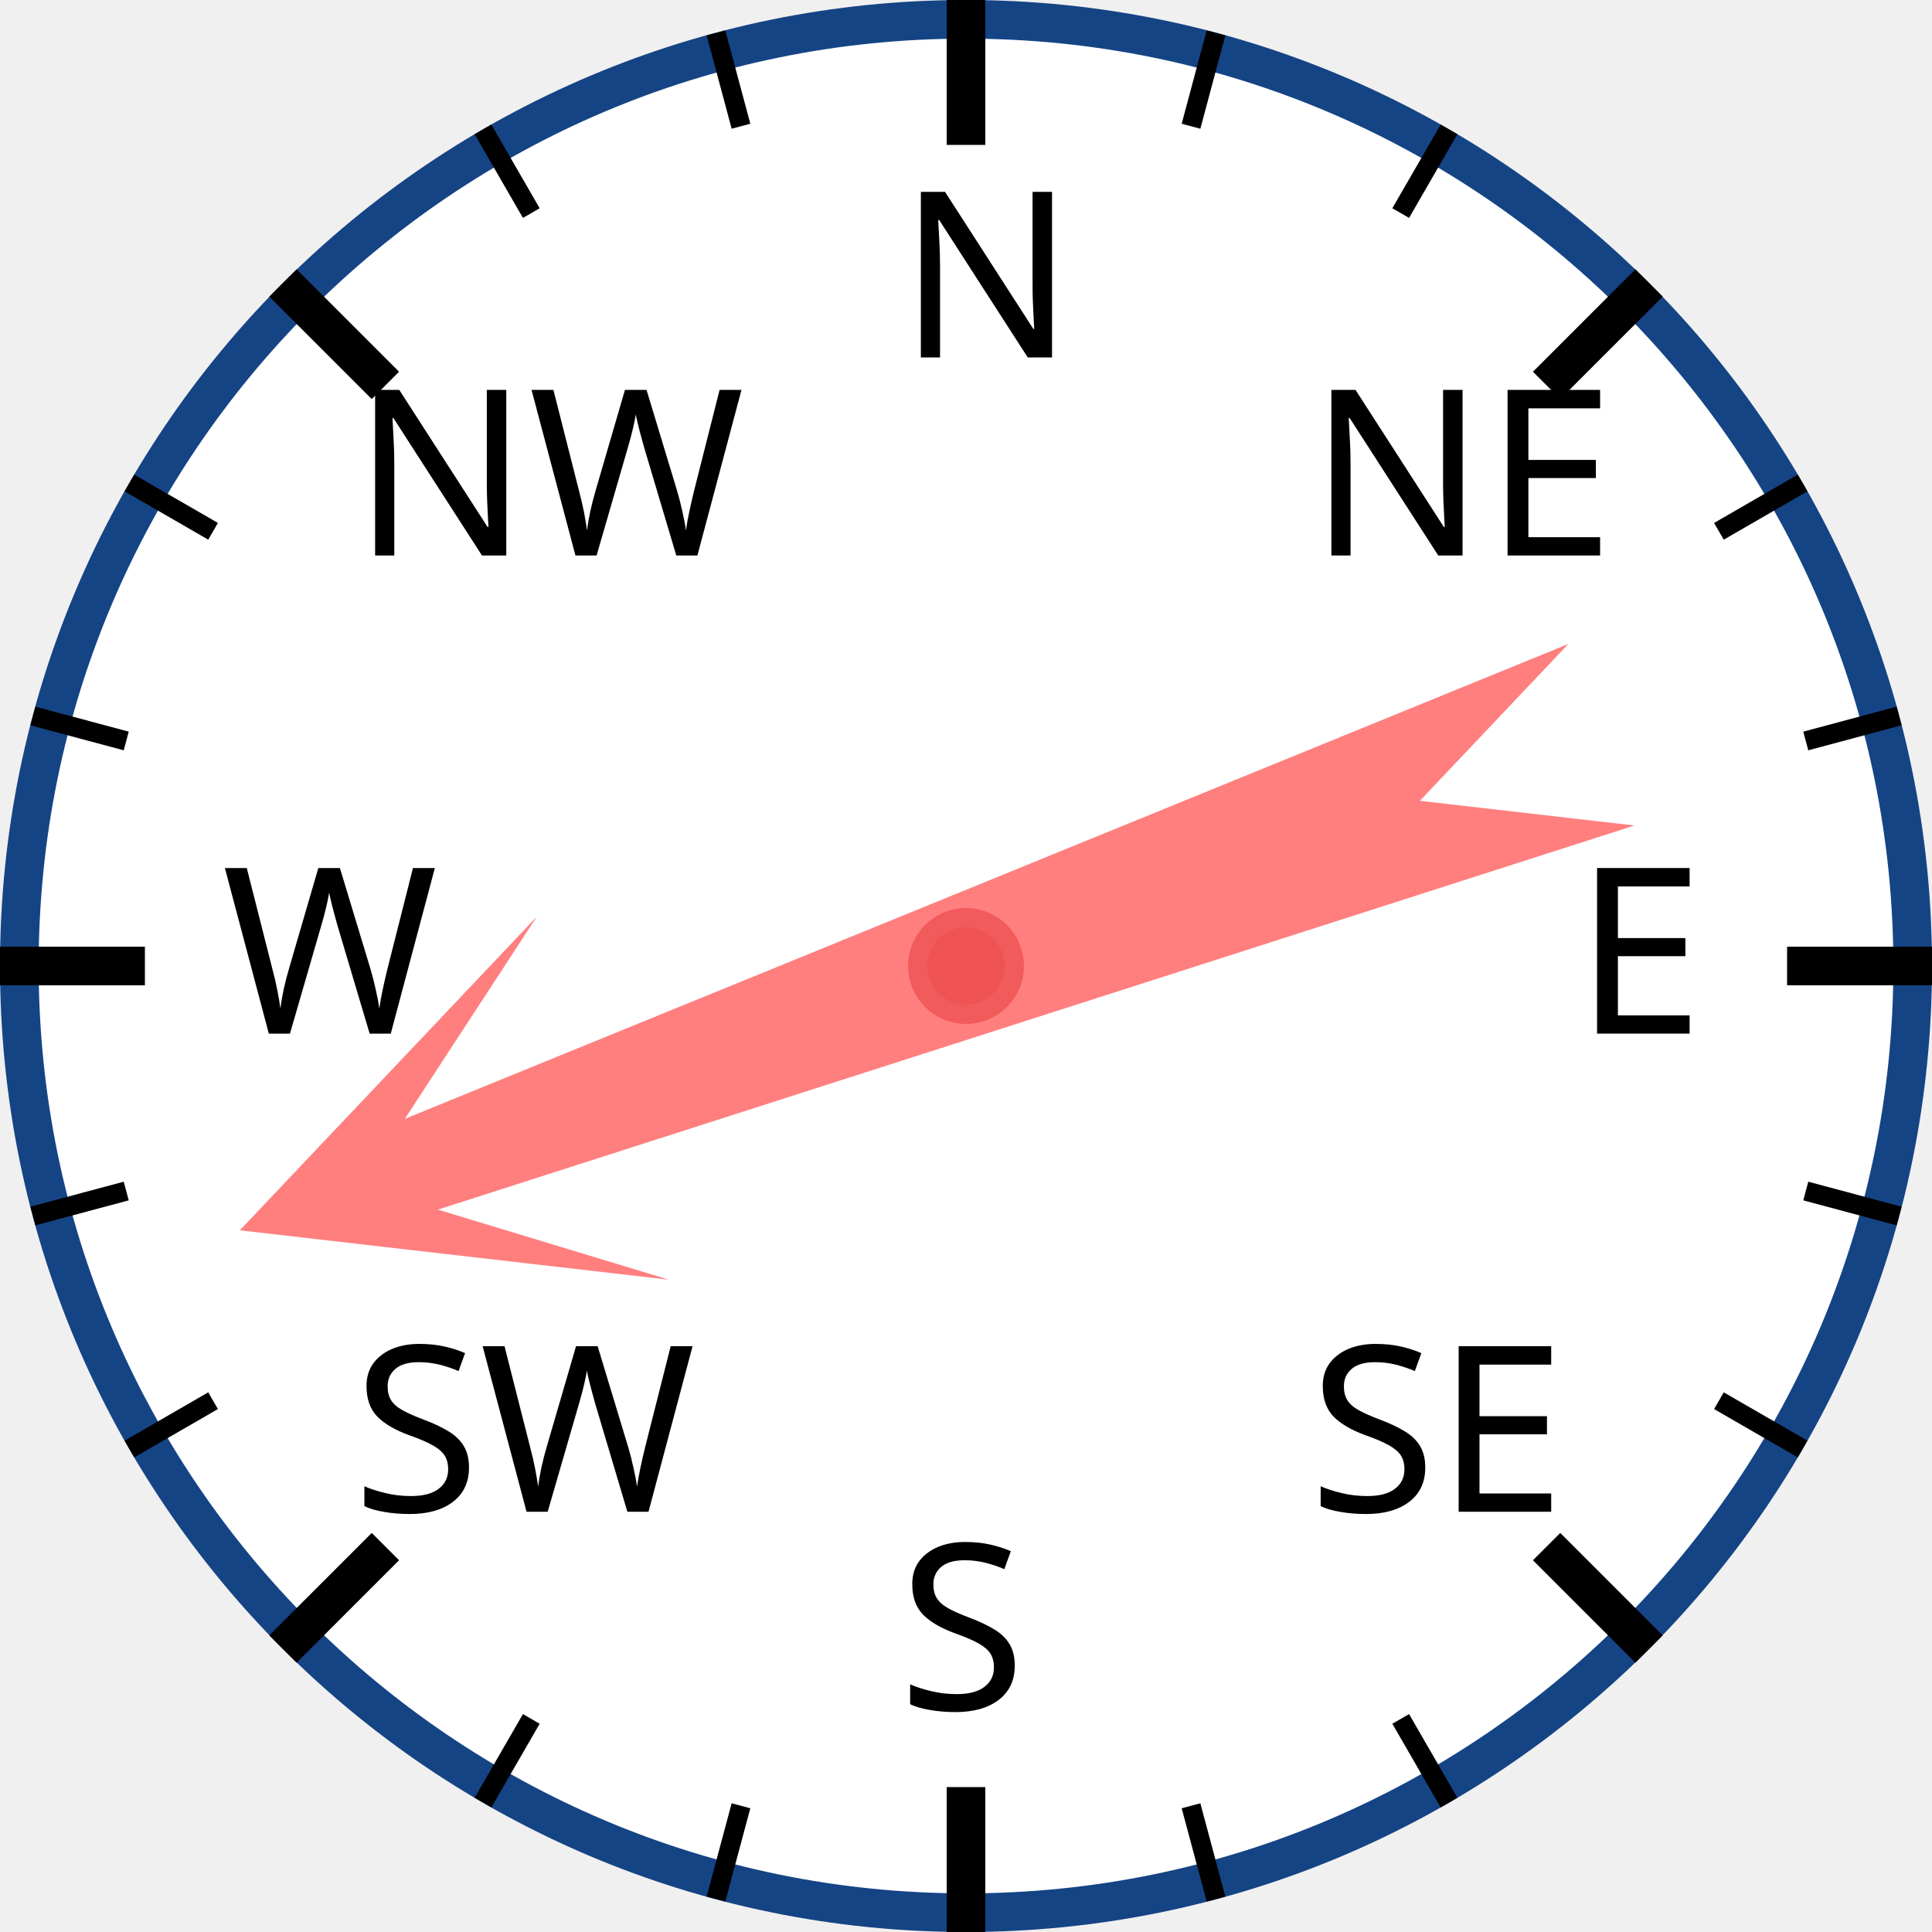
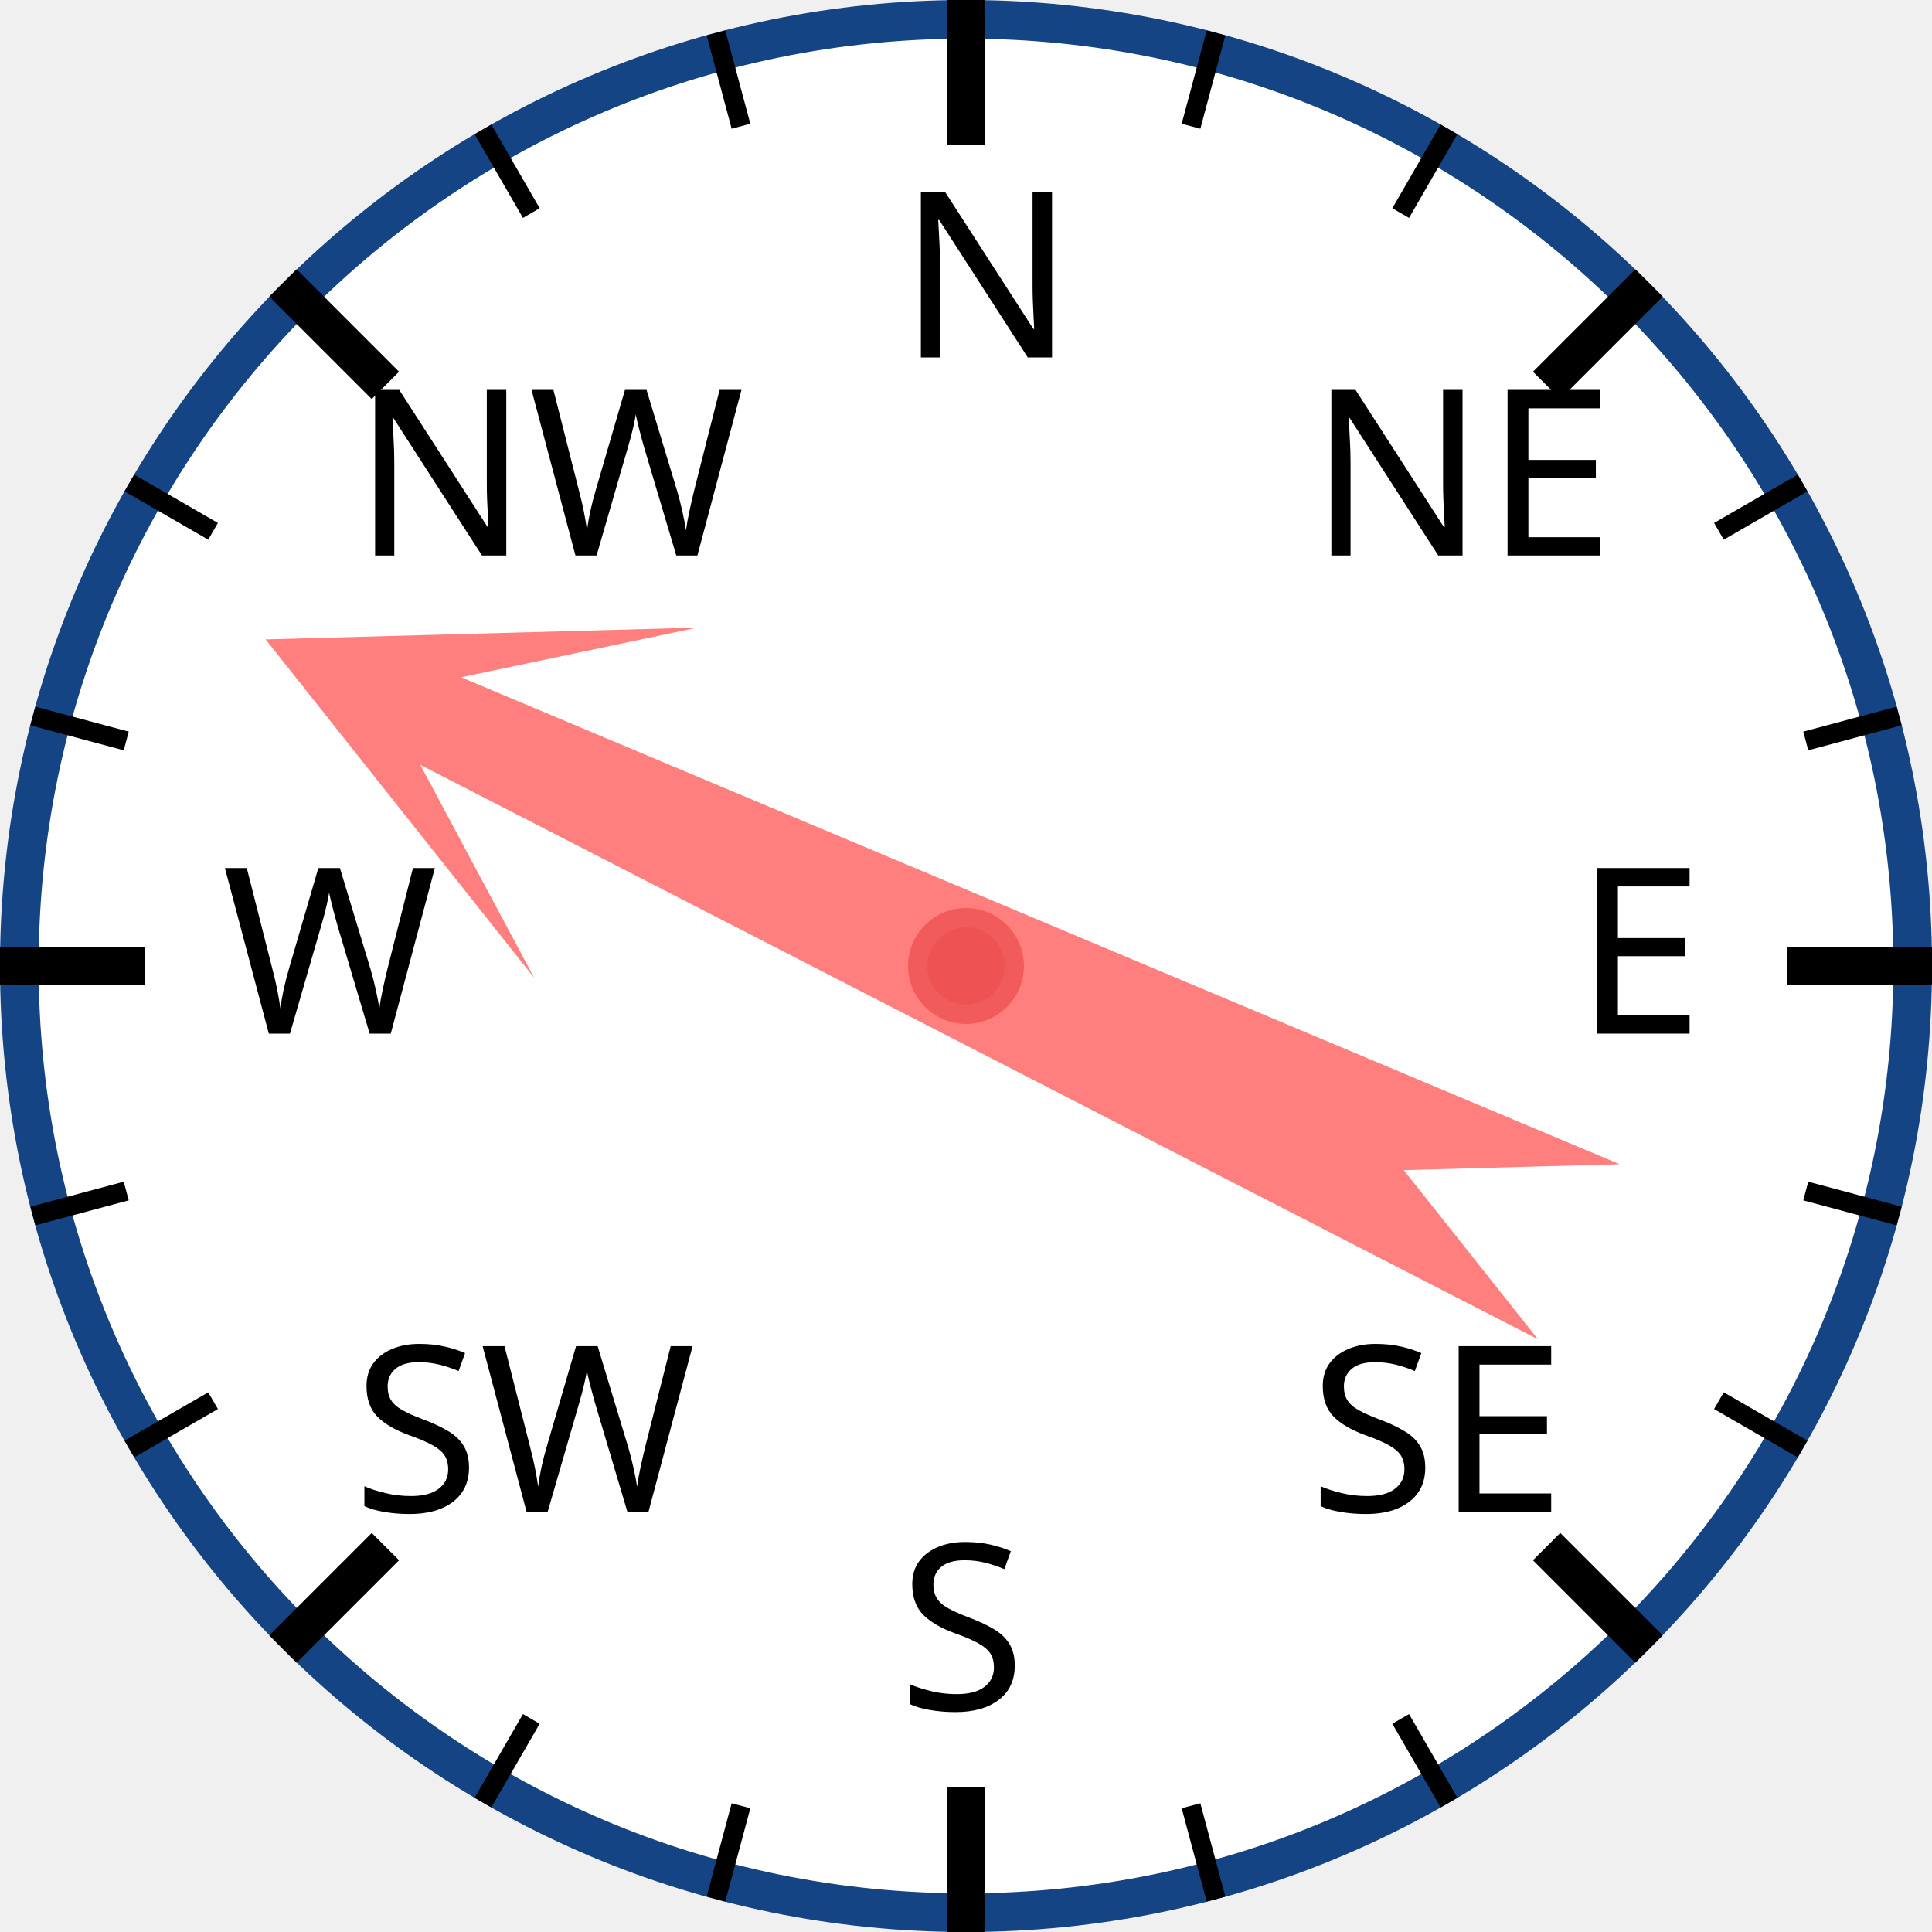
<svg xmlns="http://www.w3.org/2000/svg" width="120px" height="120px" viewBox="0 0 200 200">
  <circle cx="100" cy="100" r="98" style="fill: white; stroke: #154485; stroke-width: 4;" />
  <text x="93.0" y="37.0" style="font-family: sans-serif; font-size: 18pt;">N</text>
  <line x1="100.0" y1="0.0" x2="100.0" y2="15.0" style="stroke: black; stroke-width: 4;" />
  <line x1="74.118" y1="3.407" x2="76.706" y2="13.067" style="stroke: black; stroke-width: 2;" />
  <line x1="50" y1="13.397" x2="55" y2="22.058" style="stroke: black; stroke-width: 2;" />
  <text x="36.503" y="57.503" style="font-family: sans-serif; font-size: 18pt;">NW</text>
  <line x1="29.289" y1="29.289" x2="39.896" y2="39.896" style="stroke: black; stroke-width: 4;" />
  <line x1="13.397" y1="50" x2="22.058" y2="55" style="stroke: black; stroke-width: 2;" />
  <line x1="3.407" y1="74.118" x2="13.067" y2="76.706" style="stroke: black; stroke-width: 2;" />
  <text x="23.0" y="107.0" style="font-family: sans-serif; font-size: 18pt;">W</text>
  <line x1="0.0" y1="100.0" x2="15.0" y2="100.0" style="stroke: black; stroke-width: 4;" />
  <line x1="3.407" y1="125.882" x2="13.067" y2="123.294" style="stroke: black; stroke-width: 2;" />
  <line x1="13.397" y1="150" x2="22.058" y2="145" style="stroke: black; stroke-width: 2;" />
  <text x="36.503" y="156.497" style="font-family: sans-serif; font-size: 18pt;">SW</text>
  <line x1="29.289" y1="170.711" x2="39.896" y2="160.104" style="stroke: black; stroke-width: 4;" />
  <line x1="50" y1="186.603" x2="55" y2="177.942" style="stroke: black; stroke-width: 2;" />
  <line x1="74.118" y1="196.593" x2="76.706" y2="186.933" style="stroke: black; stroke-width: 2;" />
  <text x="93" y="177.0" style="font-family: sans-serif; font-size: 18pt;">S</text>
  <line x1="100" y1="200.0" x2="100" y2="185.0" style="stroke: black; stroke-width: 4;" />
  <line x1="125.882" y1="196.593" x2="123.294" y2="186.933" style="stroke: black; stroke-width: 2;" />
  <line x1="150.0" y1="186.603" x2="145.0" y2="177.942" style="stroke: black; stroke-width: 2;" />
  <text x="135.497" y="156.497" style="font-family: sans-serif; font-size: 18pt;">SE</text>
  <line x1="170.711" y1="170.711" x2="160.104" y2="160.104" style="stroke: black; stroke-width: 4;" />
  <line x1="186.603" y1="150" x2="177.942" y2="145" style="stroke: black; stroke-width: 2;" />
  <line x1="196.593" y1="125.882" x2="186.933" y2="123.294" style="stroke: black; stroke-width: 2;" />
  <text x="163.0" y="107" style="font-family: sans-serif; font-size: 18pt;">E</text>
  <line x1="200.0" y1="100" x2="185.0" y2="100" style="stroke: black; stroke-width: 4;" />
  <line x1="196.593" y1="74.118" x2="186.933" y2="76.706" style="stroke: black; stroke-width: 2;" />
  <line x1="186.603" y1="50" x2="177.942" y2="55" style="stroke: black; stroke-width: 2;" />
  <text x="135.497" y="57.503" style="font-family: sans-serif; font-size: 18pt;">NE</text>
  <line x1="170.711" y1="29.289" x2="160.104" y2="39.896" style="stroke: black; stroke-width: 4;" />
  <line x1="150" y1="13.397" x2="145" y2="22.058" style="stroke: black; stroke-width: 2;" />
  <line x1="125.882" y1="3.407" x2="123.294" y2="13.067" style="stroke: black; stroke-width: 2;" />
-   <polygon points="100 20 120 60 105 40 110 170 100 150 90 170 95 40 80 60" style="fill: red; fill-opacity: 0.5;" transform="rotate(250,100,100)" />
+   <polygon points="100 20 120 60 105 40 110 170 100 150 90 170 95 40 80 60" style="fill: red; fill-opacity: 0.5;" transform="rotate(295,100,100)" />
  <circle cx="100" cy="100" r="5" style="fill: #EE5252; stroke: #F25B5B; stroke-width: 2;" />
</svg>
